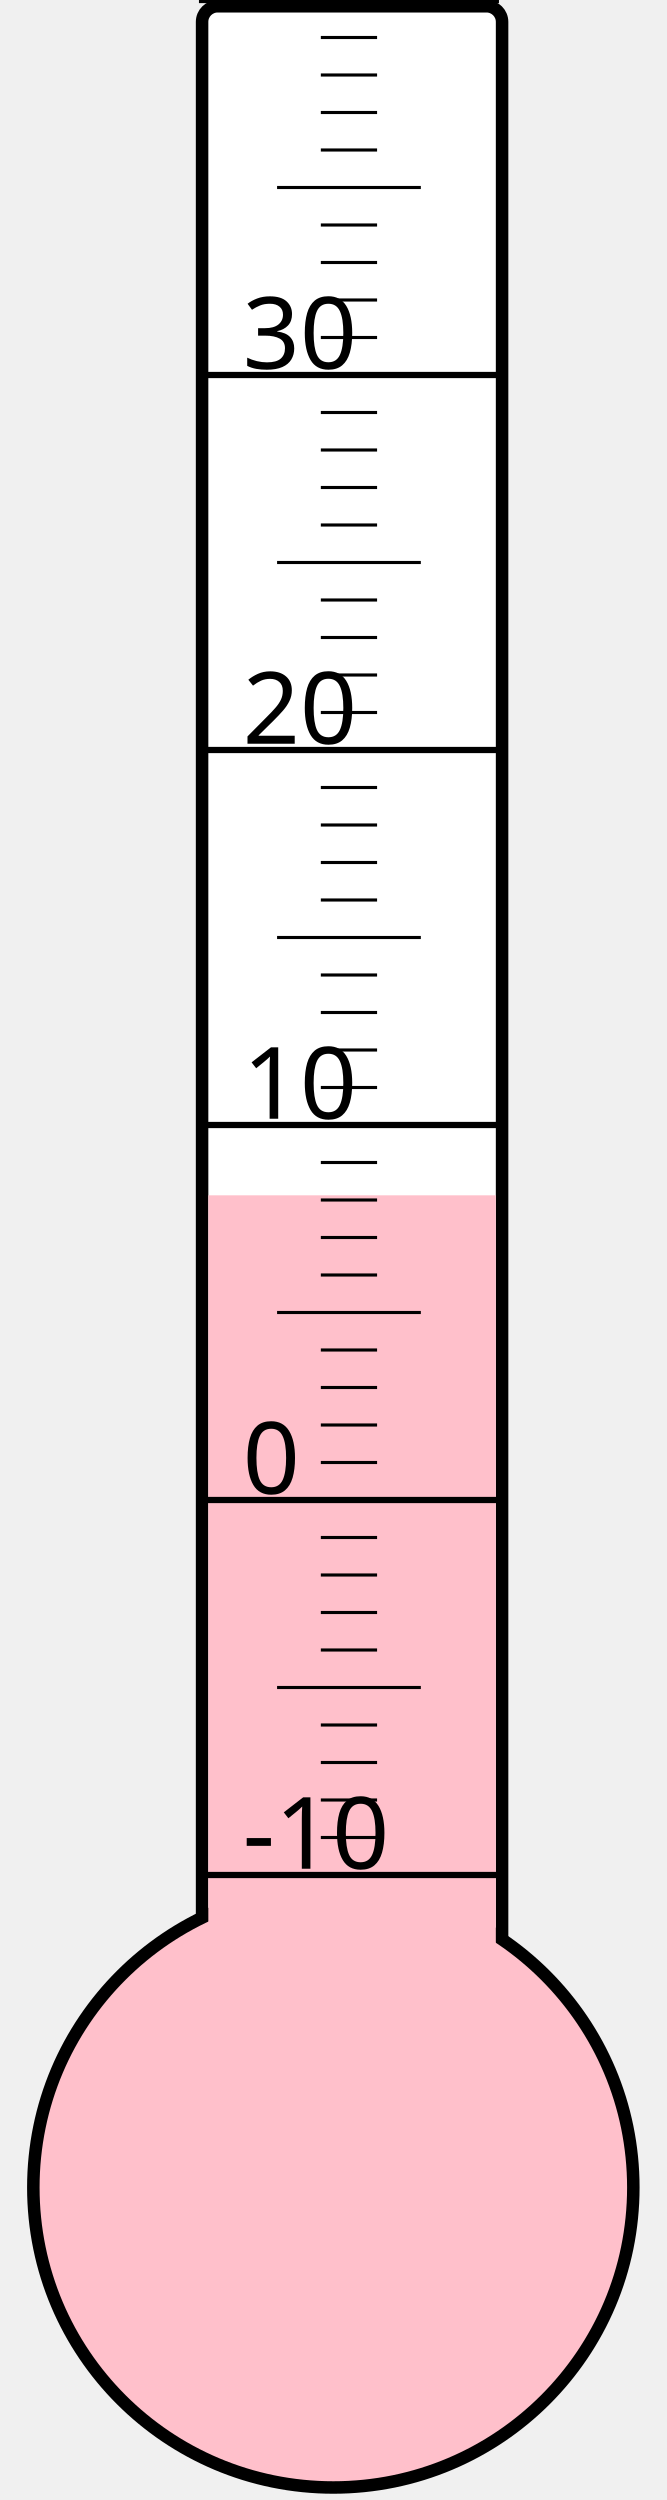
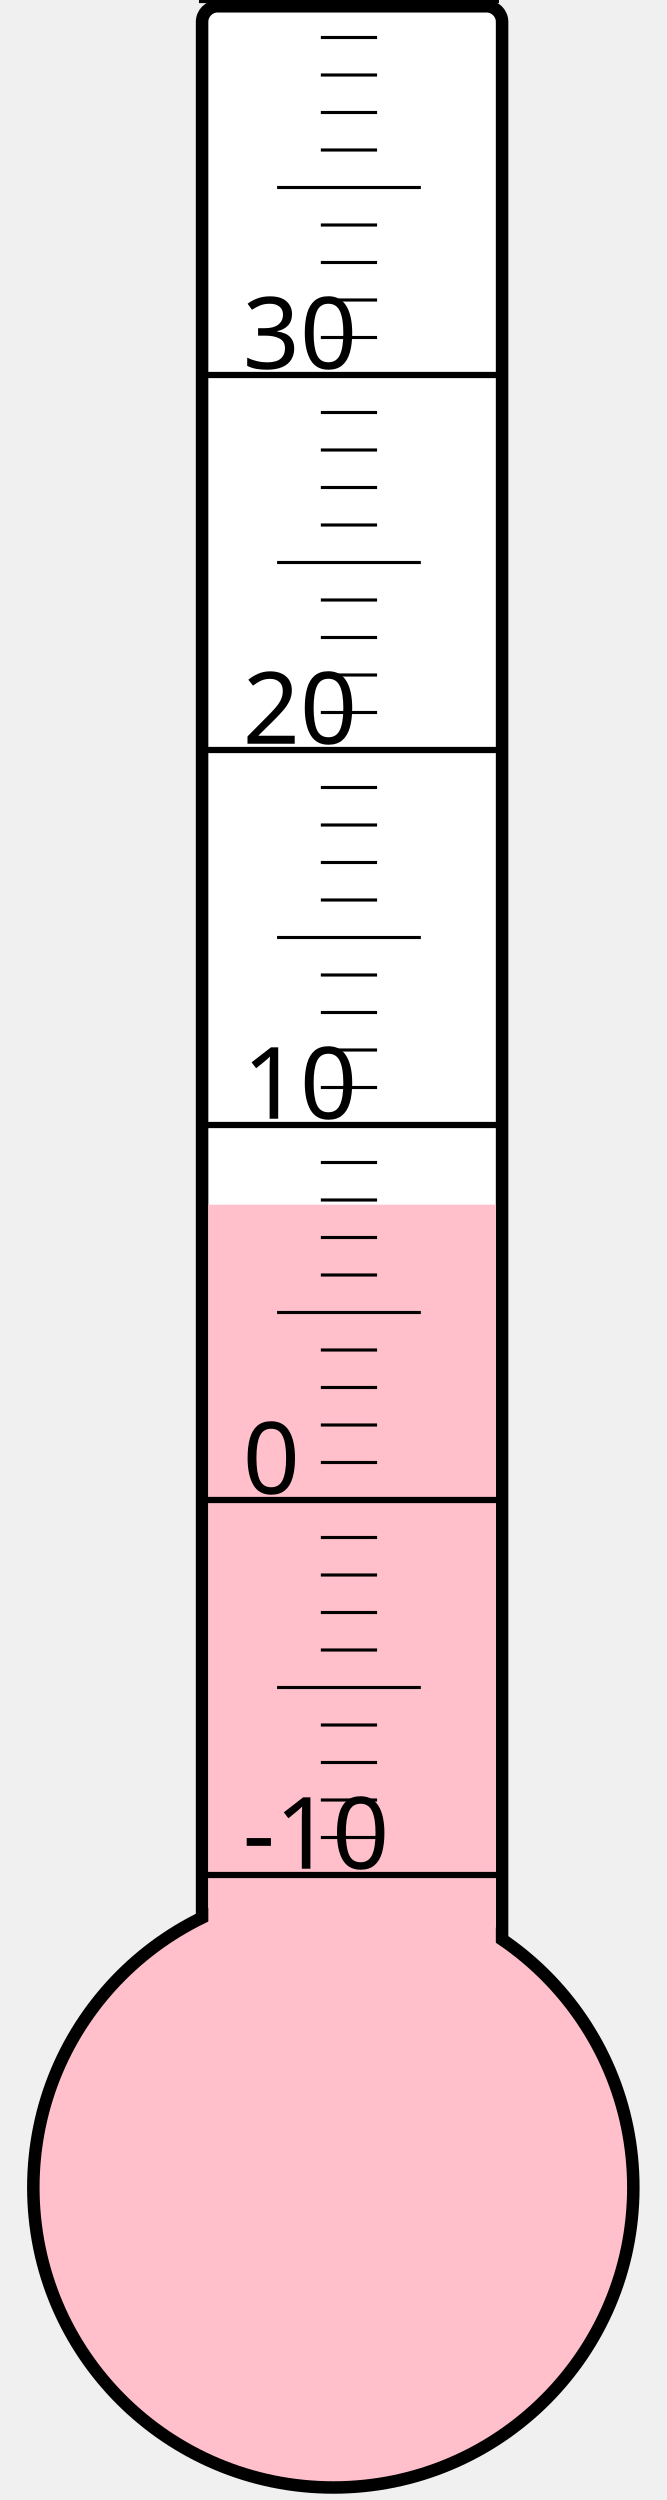
<svg xmlns="http://www.w3.org/2000/svg" width="40px" height="150px" viewBox="0 0 200 800">
  <rect width="200" height="800" x="0" y="0" style="fill: #ffffeb; fill-opacity: 0;" />
  <rect width="96" height="680" x="58" y="2" rx="5" ry="5" style="fill: white; fill-opacity: 1; stroke: black; stroke-width: 4;" />
  <circle cx="100" cy="700" r="96" style="fill: pink; stroke: black; stroke-width: 4;" />
-   <rect width="92" height="317.5" x="60" y="382.5" style="fill: pink; fill-opacity: 1; stroke-width: 0;" />
+   <rect width="92" height="314.5" x="60" y="385.5" style="fill: pink; fill-opacity: 1; stroke-width: 0;" />
  <text x="71" y="598" style="font-family: sans-serif; font-size: 24pt;">-10</text>
  <text x="71" y="478" style="font-family: sans-serif; font-size: 24pt;">0</text>
  <text x="71" y="358" style="font-family: sans-serif; font-size: 24pt;">10</text>
  <text x="71" y="238" style="font-family: sans-serif; font-size: 24pt;">20</text>
  <text x="71" y="118" style="font-family: sans-serif; font-size: 24pt;">30</text>
  <g style="stroke: black;">
    <line x1="57" y1="600" x2="153" y2="600" style="stroke-width: 2;" />
    <line x1="96" y1="588" x2="114" y2="588" style="stroke-width: 1;" />
    <line x1="96" y1="576" x2="114" y2="576" style="stroke-width: 1;" />
    <line x1="96" y1="564" x2="114" y2="564" style="stroke-width: 1;" />
    <line x1="96" y1="552" x2="114" y2="552" style="stroke-width: 1;" />
    <line x1="82" y1="540" x2="128" y2="540" style="stroke-width: 1;" />
    <line x1="96" y1="528" x2="114" y2="528" style="stroke-width: 1;" />
    <line x1="96" y1="516" x2="114" y2="516" style="stroke-width: 1;" />
    <line x1="96" y1="504" x2="114" y2="504" style="stroke-width: 1;" />
    <line x1="96" y1="492" x2="114" y2="492" style="stroke-width: 1;" />
    <line x1="57" y1="480" x2="153" y2="480" style="stroke-width: 2;" />
    <line x1="96" y1="468" x2="114" y2="468" style="stroke-width: 1;" />
    <line x1="96" y1="456" x2="114" y2="456" style="stroke-width: 1;" />
    <line x1="96" y1="444" x2="114" y2="444" style="stroke-width: 1;" />
    <line x1="96" y1="432" x2="114" y2="432" style="stroke-width: 1;" />
    <line x1="82" y1="420" x2="128" y2="420" style="stroke-width: 1;" />
    <line x1="96" y1="408" x2="114" y2="408" style="stroke-width: 1;" />
    <line x1="96" y1="396" x2="114" y2="396" style="stroke-width: 1;" />
    <line x1="96" y1="384" x2="114" y2="384" style="stroke-width: 1;" />
    <line x1="96" y1="372" x2="114" y2="372" style="stroke-width: 1;" />
    <line x1="57" y1="360" x2="153" y2="360" style="stroke-width: 2;" />
    <line x1="96" y1="348" x2="114" y2="348" style="stroke-width: 1;" />
    <line x1="96" y1="336" x2="114" y2="336" style="stroke-width: 1;" />
    <line x1="96" y1="324" x2="114" y2="324" style="stroke-width: 1;" />
    <line x1="96" y1="312" x2="114" y2="312" style="stroke-width: 1;" />
    <line x1="82" y1="300" x2="128" y2="300" style="stroke-width: 1;" />
    <line x1="96" y1="288" x2="114" y2="288" style="stroke-width: 1;" />
    <line x1="96" y1="276" x2="114" y2="276" style="stroke-width: 1;" />
    <line x1="96" y1="264" x2="114" y2="264" style="stroke-width: 1;" />
    <line x1="96" y1="252" x2="114" y2="252" style="stroke-width: 1;" />
    <line x1="57" y1="240" x2="153" y2="240" style="stroke-width: 2;" />
    <line x1="96" y1="228" x2="114" y2="228" style="stroke-width: 1;" />
    <line x1="96" y1="216" x2="114" y2="216" style="stroke-width: 1;" />
    <line x1="96" y1="204" x2="114" y2="204" style="stroke-width: 1;" />
    <line x1="96" y1="192" x2="114" y2="192" style="stroke-width: 1;" />
    <line x1="82" y1="180" x2="128" y2="180" style="stroke-width: 1;" />
    <line x1="96" y1="168" x2="114" y2="168" style="stroke-width: 1;" />
    <line x1="96" y1="156" x2="114" y2="156" style="stroke-width: 1;" />
    <line x1="96" y1="144" x2="114" y2="144" style="stroke-width: 1;" />
    <line x1="96" y1="132" x2="114" y2="132" style="stroke-width: 1;" />
    <line x1="57" y1="120" x2="153" y2="120" style="stroke-width: 2;" />
    <line x1="96" y1="108" x2="114" y2="108" style="stroke-width: 1;" />
    <line x1="96" y1="96" x2="114" y2="96" style="stroke-width: 1;" />
    <line x1="96" y1="84" x2="114" y2="84" style="stroke-width: 1;" />
    <line x1="96" y1="72" x2="114" y2="72" style="stroke-width: 1;" />
    <line x1="82" y1="60" x2="128" y2="60" style="stroke-width: 1;" />
    <line x1="96" y1="48" x2="114" y2="48" style="stroke-width: 1;" />
    <line x1="96" y1="36" x2="114" y2="36" style="stroke-width: 1;" />
    <line x1="96" y1="24" x2="114" y2="24" style="stroke-width: 1;" />
    <line x1="96" y1="12" x2="114" y2="12" style="stroke-width: 1;" />
    <line x1="57" y1="0" x2="153" y2="0" style="stroke-width: 2;" />
  </g>
</svg>
